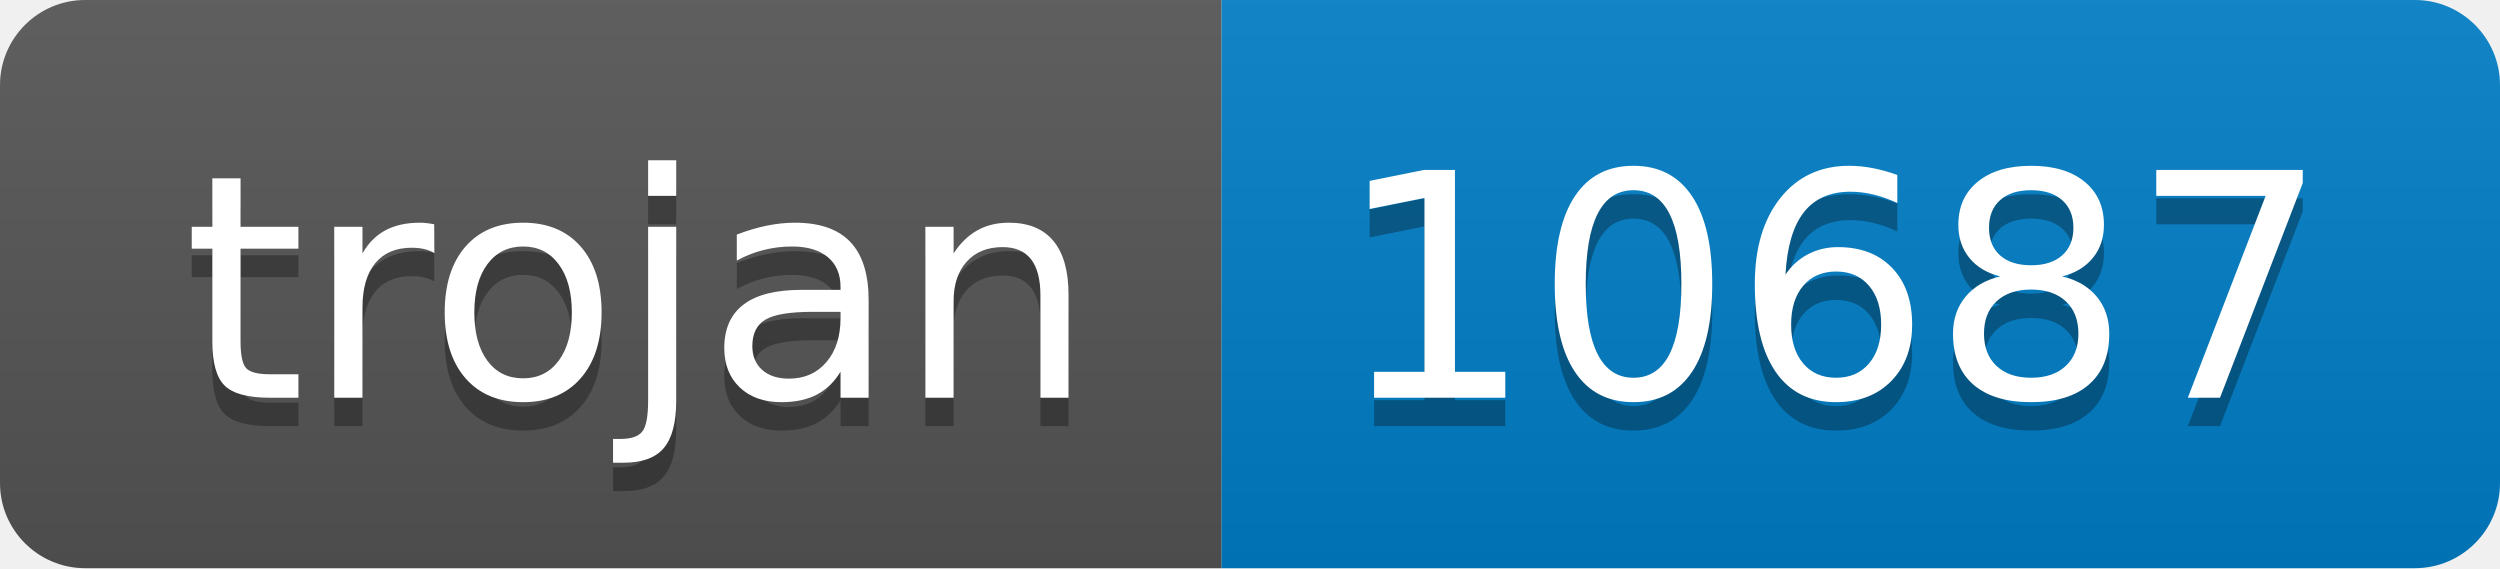
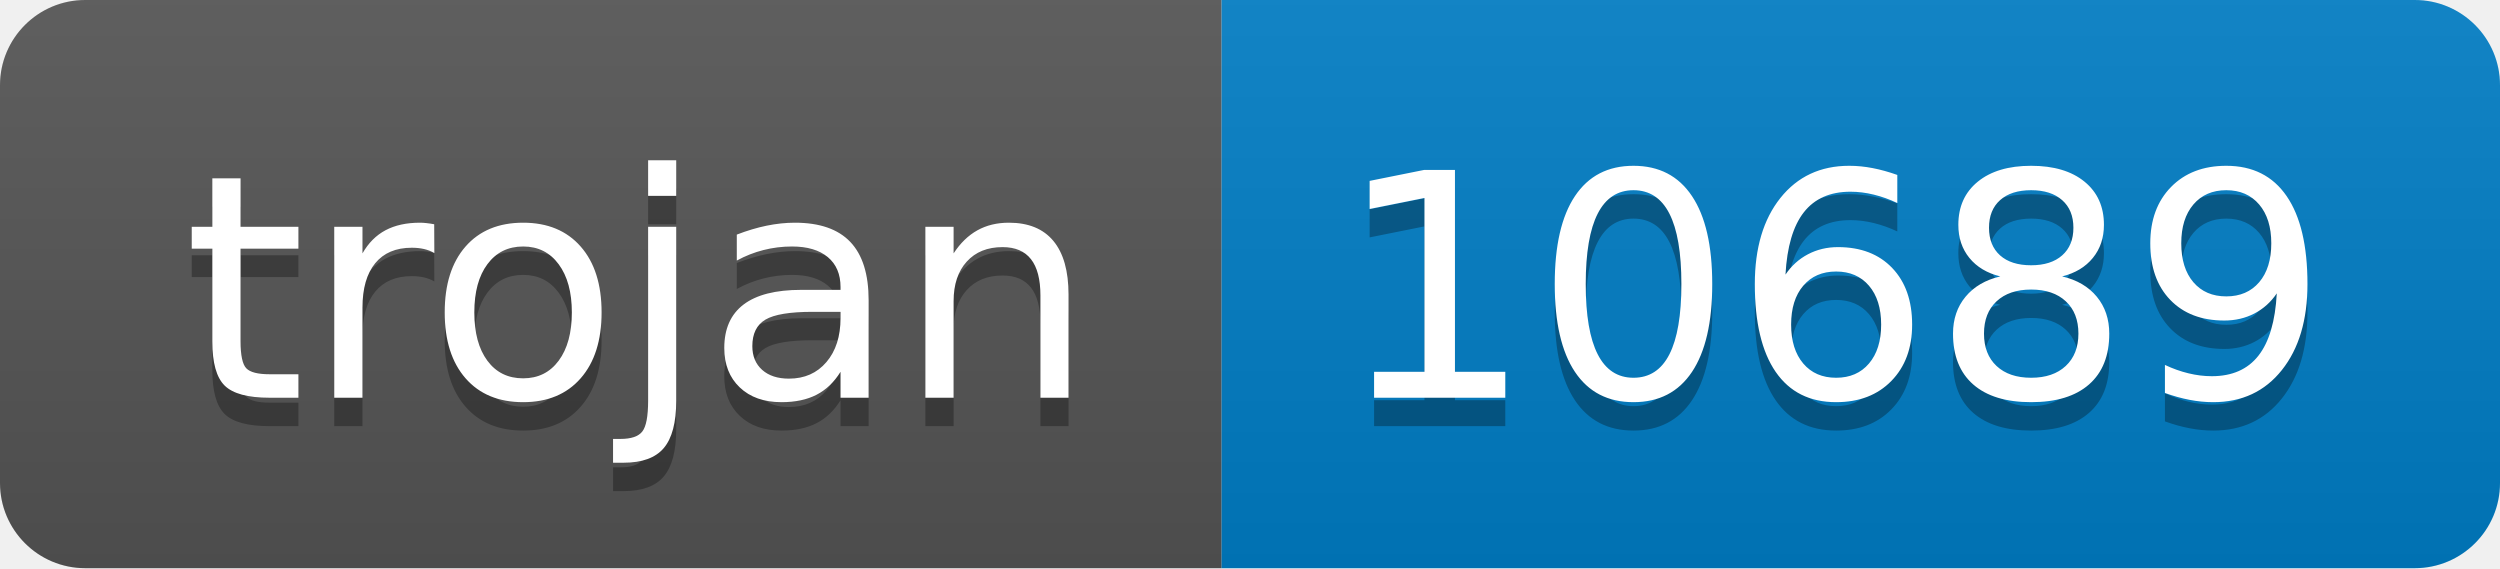
- <svg xmlns="http://www.w3.org/2000/svg" width="88" height="20" role="img" aria-label="trojan: 10687">
+ <svg xmlns="http://www.w3.org/2000/svg" width="88" height="20" role="img" aria-label="trojan: 10689">
  <linearGradient id="s" x2="0" y2="100%">
    <stop offset="0" stop-color="#bbb" stop-opacity=".1" />
    <stop offset="1" stop-opacity=".1" />
  </linearGradient>
  <clipPath id="r">
    <rect width="88" height="20" rx="3" fill="#fff" />
  </clipPath>
  <g clip-path="url(#r)">
    <rect width="43" height="20" fill="#555" />
    <rect x="43" width="45" height="20" fill="#007ec6" />
    <rect width="88" height="20" fill="url(#s)" />
  </g>
  <g fill="#fff" text-anchor="middle" font-family="Verdana,Geneva,DejaVu Sans,sans-serif" text-rendering="geometricPrecision" font-size="110">
    <text aria-hidden="true" x="225" y="150" fill="#010101" fill-opacity=".3" transform="scale(.1)" textLength="330">trojan</text>
    <text x="225" y="140" transform="scale(.1)" fill="#fff" textLength="330">trojan</text>
-     <text aria-hidden="true" x="645" y="150" fill="#010101" fill-opacity=".3" transform="scale(.1)" textLength="350">10687</text>
-     <text x="645" y="140" transform="scale(.1)" fill="#fff" textLength="350">10687</text>
+     <text aria-hidden="true" x="645" y="150" fill="#010101" fill-opacity=".3" transform="scale(.1)" textLength="350">10689</text>
+     <text x="645" y="140" transform="scale(.1)" fill="#fff" textLength="350">10689</text>
  </g>
</svg>
